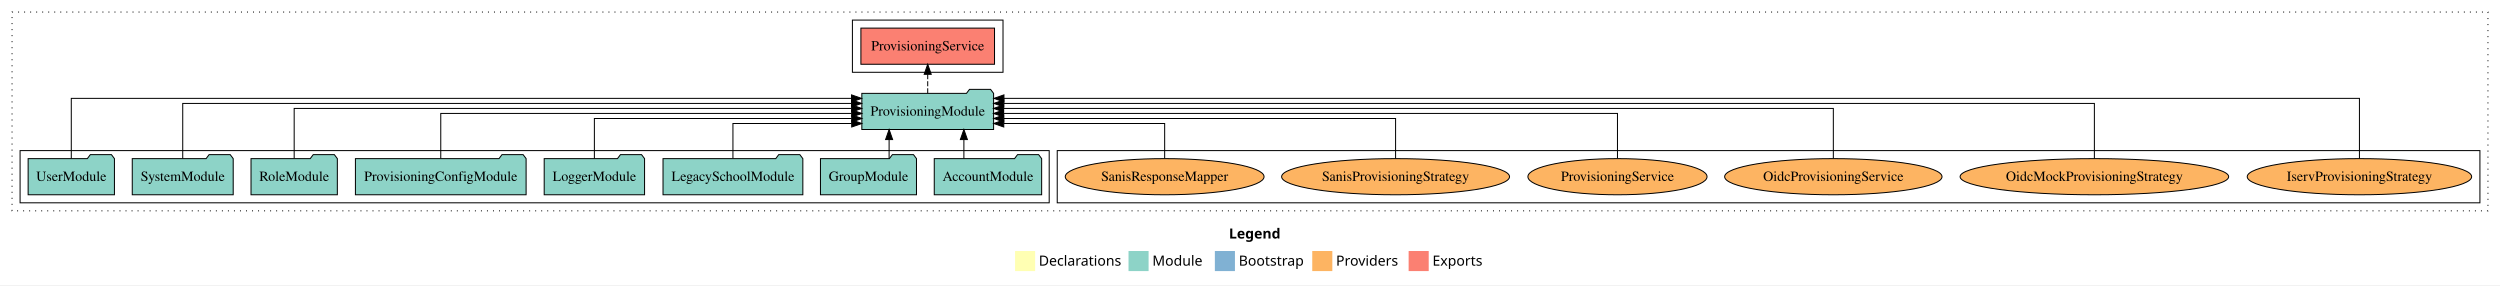
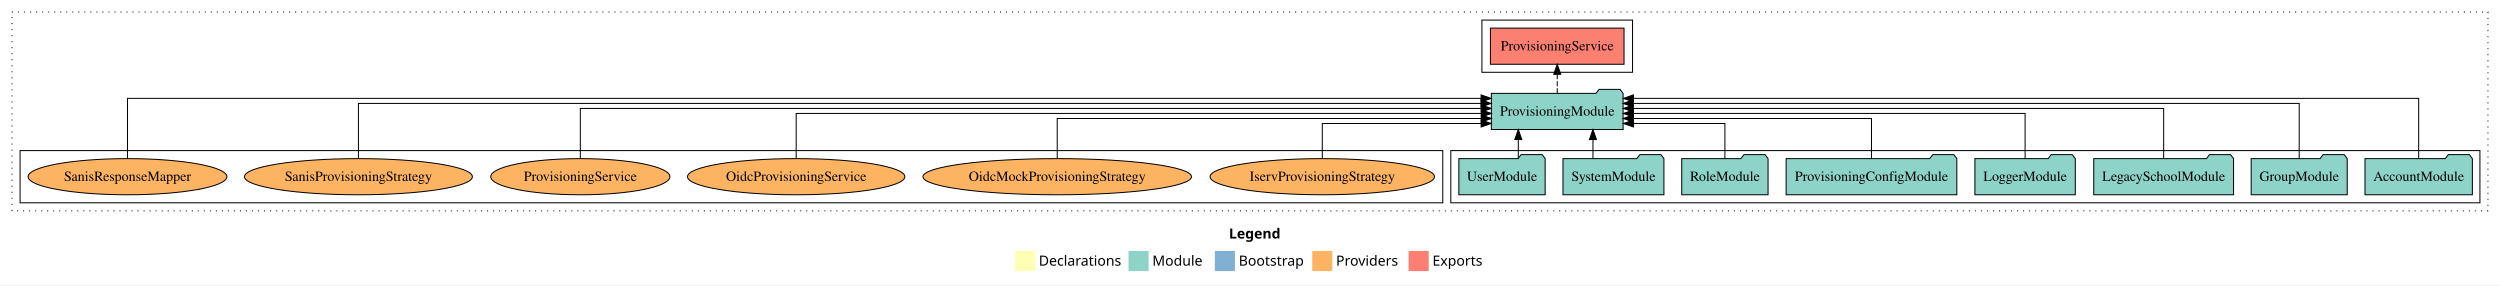
<svg xmlns="http://www.w3.org/2000/svg" width="2490pt" height="284pt" viewBox="0.00 0.00 2490.00 284.00">
  <g id="graph0" class="graph" transform="scale(1 1) rotate(0) translate(4 280)">
    <polygon fill="white" stroke="transparent" points="-4,4 -4,-280 2486,-280 2486,4 -4,4" />
    <text text-anchor="start" x="1220.01" y="-42.4" font-family="Times-12" font-weight="bold" font-size="14.00">Legend</text>
    <polygon fill="#ffffb3" stroke="transparent" points="1007,-10 1007,-30 1027,-30 1027,-10 1007,-10" />
    <text text-anchor="start" x="1030.63" y="-15.4" font-family="Times-12" font-size="14.00">  Declarations</text>
    <polygon fill="#8dd3c7" stroke="transparent" points="1120,-10 1120,-30 1140,-30 1140,-10 1120,-10" />
    <text text-anchor="start" x="1143.73" y="-15.4" font-family="Times-12" font-size="14.00">  Module</text>
    <polygon fill="#80b1d3" stroke="transparent" points="1206,-10 1206,-30 1226,-30 1226,-10 1206,-10" />
    <text text-anchor="start" x="1229.78" y="-15.4" font-family="Times-12" font-size="14.00">  Bootstrap</text>
    <polygon fill="#fdb462" stroke="transparent" points="1303,-10 1303,-30 1323,-30 1323,-10 1303,-10" />
    <text text-anchor="start" x="1326.67" y="-15.4" font-family="Times-12" font-size="14.00">  Providers</text>
    <polygon fill="#fb8072" stroke="transparent" points="1399,-10 1399,-30 1419,-30 1419,-10 1399,-10" />
    <text text-anchor="start" x="1422.73" y="-15.4" font-family="Times-12" font-size="14.00">  Exports</text>
    <g id="clust1" class="cluster">
      <polygon fill="none" stroke="black" stroke-dasharray="1,5" points="8,-70 8,-268 2474,-268 2474,-70 8,-70" />
    </g>
-     <g id="clust6" class="cluster">
-       <polygon fill="none" stroke="black" points="1049,-78 1049,-130 2466,-130 2466,-78 1049,-78" />
+     <g id="clust4" class="cluster">
+       <polygon fill="none" stroke="black" points="1472,-208 1472,-260 1622,-260 1622,-208 1472,-208" />
    </g>
    <g id="clust3" class="cluster">
-       <polygon fill="none" stroke="black" points="16,-78 16,-130 1041,-130 1041,-78 16,-78" />
+       <polygon fill="none" stroke="black" points="1441,-78 1441,-130 2466,-130 2466,-78 1441,-78" />
    </g>
-     <g id="clust4" class="cluster">
-       <polygon fill="none" stroke="black" points="845,-208 845,-260 995,-260 995,-208 845,-208" />
+     <g id="clust6" class="cluster">
+       <polygon fill="none" stroke="black" points="16,-78 16,-130 1433,-130 1433,-78 16,-78" />
    </g>
    <g id="node1" class="node">
-       <polygon fill="#8dd3c7" stroke="black" points="1033.48,-122 1030.48,-126 1009.48,-126 1006.48,-122 926.52,-122 926.52,-86 1033.48,-86 1033.48,-122" />
-       <text text-anchor="middle" x="980" y="-99.8" font-family="Times,serif" font-size="14.00">AccountModule</text>
+       <polygon fill="#8dd3c7" stroke="black" points="2458.48,-122 2455.48,-126 2434.48,-126 2431.48,-122 2351.52,-122 2351.52,-86 2458.48,-86 2458.48,-122" />
+       <text text-anchor="middle" x="2405" y="-99.8" font-family="Times,serif" font-size="14.00">AccountModule</text>
    </g>
    <g id="node9" class="node">
-       <polygon fill="#8dd3c7" stroke="black" points="985.61,-187 982.61,-191 961.61,-191 958.61,-187 854.39,-187 854.39,-151 985.61,-151 985.61,-187" />
-       <text text-anchor="middle" x="920" y="-164.8" font-family="Times,serif" font-size="14.00">ProvisioningModule</text>
+       <polygon fill="#8dd3c7" stroke="black" points="1612.61,-187 1609.61,-191 1588.61,-191 1585.61,-187 1481.39,-187 1481.39,-151 1612.61,-151 1612.61,-187" />
+       <text text-anchor="middle" x="1547" y="-164.8" font-family="Times,serif" font-size="14.00">ProvisioningModule</text>
    </g>
    <g id="edge1" class="edge">
-       <path fill="none" stroke="black" d="M956.03,-122.11C956.03,-122.11 956.03,-140.99 956.03,-140.99" />
-       <polygon fill="black" stroke="black" points="952.53,-140.99 956.03,-150.99 959.53,-140.99 952.53,-140.99" />
+       <path fill="none" stroke="black" d="M2405,-122.09C2405,-145.13 2405,-182 2405,-182 2405,-182 1622.9,-182 1622.9,-182" />
+       <polygon fill="black" stroke="black" points="1622.9,-178.5 1612.9,-182 1622.9,-185.5 1622.9,-178.5" />
    </g>
    <g id="node2" class="node">
-       <polygon fill="#8dd3c7" stroke="black" points="908.82,-122 905.82,-126 884.82,-126 881.82,-122 813.18,-122 813.18,-86 908.82,-86 908.82,-122" />
-       <text text-anchor="middle" x="861" y="-99.8" font-family="Times,serif" font-size="14.00">GroupModule</text>
+       <polygon fill="#8dd3c7" stroke="black" points="2333.82,-122 2330.82,-126 2309.82,-126 2306.82,-122 2238.18,-122 2238.18,-86 2333.82,-86 2333.82,-122" />
+       <text text-anchor="middle" x="2286" y="-99.8" font-family="Times,serif" font-size="14.00">GroupModule</text>
    </g>
    <g id="edge2" class="edge">
-       <path fill="none" stroke="black" d="M881.55,-122.11C881.55,-122.11 881.55,-140.99 881.55,-140.99" />
-       <polygon fill="black" stroke="black" points="878.05,-140.99 881.55,-150.99 885.05,-140.99 878.05,-140.99" />
+       <path fill="none" stroke="black" d="M2286,-122.04C2286,-143.66 2286,-177 2286,-177 2286,-177 1622.58,-177 1622.58,-177" />
+       <polygon fill="black" stroke="black" points="1622.58,-173.5 1612.58,-177 1622.58,-180.5 1622.58,-173.5" />
    </g>
    <g id="node3" class="node">
-       <polygon fill="#8dd3c7" stroke="black" points="795.63,-122 792.63,-126 771.63,-126 768.63,-122 656.37,-122 656.37,-86 795.63,-86 795.63,-122" />
-       <text text-anchor="middle" x="726" y="-99.8" font-family="Times,serif" font-size="14.00">LegacySchoolModule</text>
+       <polygon fill="#8dd3c7" stroke="black" points="2220.63,-122 2217.63,-126 2196.63,-126 2193.63,-122 2081.37,-122 2081.37,-86 2220.63,-86 2220.63,-122" />
+       <text text-anchor="middle" x="2151" y="-99.8" font-family="Times,serif" font-size="14.00">LegacySchoolModule</text>
    </g>
    <g id="edge3" class="edge">
-       <path fill="none" stroke="black" d="M726,-122.24C726,-137.57 726,-157 726,-157 726,-157 844.32,-157 844.32,-157" />
-       <polygon fill="black" stroke="black" points="844.32,-160.5 854.32,-157 844.32,-153.5 844.32,-160.5" />
+       <path fill="none" stroke="black" d="M2151,-122.22C2151,-142.37 2151,-172 2151,-172 2151,-172 1622.79,-172 1622.79,-172" />
+       <polygon fill="black" stroke="black" points="1622.79,-168.5 1612.79,-172 1622.79,-175.5 1622.79,-168.5" />
    </g>
    <g id="node4" class="node">
-       <polygon fill="#8dd3c7" stroke="black" points="637.98,-122 634.98,-126 613.98,-126 610.98,-122 538.02,-122 538.02,-86 637.98,-86 637.98,-122" />
-       <text text-anchor="middle" x="588" y="-99.8" font-family="Times,serif" font-size="14.00">LoggerModule</text>
+       <polygon fill="#8dd3c7" stroke="black" points="2062.98,-122 2059.98,-126 2038.98,-126 2035.98,-122 1963.02,-122 1963.02,-86 2062.98,-86 2062.98,-122" />
+       <text text-anchor="middle" x="2013" y="-99.8" font-family="Times,serif" font-size="14.00">LoggerModule</text>
    </g>
    <g id="edge4" class="edge">
-       <path fill="none" stroke="black" d="M588,-122.03C588,-139.06 588,-162 588,-162 588,-162 844.41,-162 844.41,-162" />
-       <polygon fill="black" stroke="black" points="844.41,-165.5 854.41,-162 844.41,-158.5 844.41,-165.5" />
+       <path fill="none" stroke="black" d="M2013,-122.22C2013,-140.83 2013,-167 2013,-167 2013,-167 1622.78,-167 1622.78,-167" />
+       <polygon fill="black" stroke="black" points="1622.78,-163.5 1612.78,-167 1622.78,-170.5 1622.78,-163.5" />
    </g>
    <g id="node5" class="node">
-       <polygon fill="#8dd3c7" stroke="black" points="520,-122 517,-126 496,-126 493,-122 350,-122 350,-86 520,-86 520,-122" />
-       <text text-anchor="middle" x="435" y="-99.8" font-family="Times,serif" font-size="14.00">ProvisioningConfigModule</text>
+       <polygon fill="#8dd3c7" stroke="black" points="1945,-122 1942,-126 1921,-126 1918,-122 1775,-122 1775,-86 1945,-86 1945,-122" />
+       <text text-anchor="middle" x="1860" y="-99.8" font-family="Times,serif" font-size="14.00">ProvisioningConfigModule</text>
    </g>
    <g id="edge5" class="edge">
-       <path fill="none" stroke="black" d="M435,-122.22C435,-140.83 435,-167 435,-167 435,-167 844.34,-167 844.34,-167" />
-       <polygon fill="black" stroke="black" points="844.34,-170.5 854.34,-167 844.34,-163.5 844.34,-170.5" />
+       <path fill="none" stroke="black" d="M1860,-122.03C1860,-139.06 1860,-162 1860,-162 1860,-162 1622.62,-162 1622.62,-162" />
+       <polygon fill="black" stroke="black" points="1622.62,-158.5 1612.62,-162 1622.62,-165.5 1622.62,-158.5" />
    </g>
    <g id="node6" class="node">
-       <polygon fill="#8dd3c7" stroke="black" points="331.99,-122 328.99,-126 307.99,-126 304.99,-122 246.01,-122 246.01,-86 331.99,-86 331.99,-122" />
-       <text text-anchor="middle" x="289" y="-99.8" font-family="Times,serif" font-size="14.00">RoleModule</text>
+       <polygon fill="#8dd3c7" stroke="black" points="1756.99,-122 1753.99,-126 1732.99,-126 1729.99,-122 1671.01,-122 1671.01,-86 1756.99,-86 1756.99,-122" />
+       <text text-anchor="middle" x="1714" y="-99.8" font-family="Times,serif" font-size="14.00">RoleModule</text>
    </g>
    <g id="edge6" class="edge">
-       <path fill="none" stroke="black" d="M289,-122.22C289,-142.37 289,-172 289,-172 289,-172 844.26,-172 844.26,-172" />
-       <polygon fill="black" stroke="black" points="844.26,-175.5 854.26,-172 844.26,-168.5 844.26,-175.5" />
+       <path fill="none" stroke="black" d="M1714,-122.24C1714,-137.57 1714,-157 1714,-157 1714,-157 1623,-157 1623,-157" />
+       <polygon fill="black" stroke="black" points="1623,-153.5 1613,-157 1623,-160.5 1623,-153.5" />
    </g>
    <g id="node7" class="node">
-       <polygon fill="#8dd3c7" stroke="black" points="228.27,-122 225.27,-126 204.27,-126 201.27,-122 127.73,-122 127.73,-86 228.27,-86 228.27,-122" />
-       <text text-anchor="middle" x="178" y="-99.8" font-family="Times,serif" font-size="14.00">SystemModule</text>
+       <polygon fill="#8dd3c7" stroke="black" points="1653.27,-122 1650.27,-126 1629.27,-126 1626.27,-122 1552.73,-122 1552.73,-86 1653.27,-86 1653.27,-122" />
+       <text text-anchor="middle" x="1603" y="-99.8" font-family="Times,serif" font-size="14.00">SystemModule</text>
    </g>
    <g id="edge7" class="edge">
-       <path fill="none" stroke="black" d="M178,-122.04C178,-143.66 178,-177 178,-177 178,-177 844.15,-177 844.15,-177" />
-       <polygon fill="black" stroke="black" points="844.15,-180.5 854.15,-177 844.15,-173.5 844.15,-180.5" />
+       <path fill="none" stroke="black" d="M1582.58,-122.11C1582.58,-122.11 1582.58,-140.99 1582.58,-140.99" />
+       <polygon fill="black" stroke="black" points="1579.08,-140.99 1582.58,-150.99 1586.08,-140.99 1579.08,-140.99" />
    </g>
    <g id="node8" class="node">
-       <polygon fill="#8dd3c7" stroke="black" points="109.98,-122 106.98,-126 85.98,-126 82.98,-122 24.02,-122 24.02,-86 109.98,-86 109.98,-122" />
-       <text text-anchor="middle" x="67" y="-99.8" font-family="Times,serif" font-size="14.00">UserModule</text>
+       <polygon fill="#8dd3c7" stroke="black" points="1534.98,-122 1531.98,-126 1510.98,-126 1507.98,-122 1449.02,-122 1449.02,-86 1534.98,-86 1534.98,-122" />
+       <text text-anchor="middle" x="1492" y="-99.8" font-family="Times,serif" font-size="14.00">UserModule</text>
    </g>
    <g id="edge8" class="edge">
-       <path fill="none" stroke="black" d="M67,-122.09C67,-145.13 67,-182 67,-182 67,-182 844.13,-182 844.13,-182" />
-       <polygon fill="black" stroke="black" points="844.13,-185.5 854.13,-182 844.13,-178.5 844.13,-185.5" />
+       <path fill="none" stroke="black" d="M1508.22,-122.11C1508.22,-122.11 1508.22,-140.99 1508.22,-140.99" />
+       <polygon fill="black" stroke="black" points="1504.72,-140.99 1508.22,-150.99 1511.72,-140.99 1504.72,-140.99" />
    </g>
    <g id="node10" class="node">
-       <polygon fill="#fb8072" stroke="black" points="986.54,-252 853.46,-252 853.46,-216 986.54,-216 986.54,-252" />
-       <text text-anchor="middle" x="920" y="-229.8" font-family="Times,serif" font-size="14.00">ProvisioningService </text>
+       <polygon fill="#fb8072" stroke="black" points="1613.54,-252 1480.46,-252 1480.46,-216 1613.54,-216 1613.54,-252" />
+       <text text-anchor="middle" x="1547" y="-229.8" font-family="Times,serif" font-size="14.00">ProvisioningService </text>
    </g>
    <g id="edge9" class="edge">
-       <path fill="none" stroke="black" stroke-dasharray="5,2" d="M920,-187.11C920,-187.11 920,-205.99 920,-205.99" />
-       <polygon fill="black" stroke="black" points="916.5,-205.99 920,-215.99 923.5,-205.99 916.5,-205.99" />
+       <path fill="none" stroke="black" stroke-dasharray="5,2" d="M1547,-187.11C1547,-187.11 1547,-205.99 1547,-205.99" />
+       <polygon fill="black" stroke="black" points="1543.5,-205.99 1547,-215.99 1550.5,-205.99 1543.5,-205.99" />
    </g>
    <g id="node11" class="node">
-       <ellipse fill="#fdb462" stroke="black" cx="2346" cy="-104" rx="111.76" ry="18" />
-       <text text-anchor="middle" x="2346" y="-99.8" font-family="Times,serif" font-size="14.00">IservProvisioningStrategy</text>
+       <ellipse fill="#fdb462" stroke="black" cx="1313" cy="-104" rx="111.76" ry="18" />
+       <text text-anchor="middle" x="1313" y="-99.8" font-family="Times,serif" font-size="14.00">IservProvisioningStrategy</text>
    </g>
    <g id="edge10" class="edge">
-       <path fill="none" stroke="black" d="M2346,-122.09C2346,-145.13 2346,-182 2346,-182 2346,-182 995.92,-182 995.92,-182" />
-       <polygon fill="black" stroke="black" points="995.92,-178.5 985.92,-182 995.92,-185.5 995.92,-178.5" />
+       <path fill="none" stroke="black" d="M1313,-122.24C1313,-137.57 1313,-157 1313,-157 1313,-157 1471.2,-157 1471.2,-157" />
+       <polygon fill="black" stroke="black" points="1471.2,-160.5 1481.2,-157 1471.2,-153.5 1471.2,-160.5" />
    </g>
    <g id="node12" class="node">
-       <ellipse fill="#fdb462" stroke="black" cx="2082" cy="-104" rx="133.75" ry="18" />
-       <text text-anchor="middle" x="2082" y="-99.8" font-family="Times,serif" font-size="14.00">OidcMockProvisioningStrategy</text>
+       <ellipse fill="#fdb462" stroke="black" cx="1049" cy="-104" rx="133.75" ry="18" />
+       <text text-anchor="middle" x="1049" y="-99.8" font-family="Times,serif" font-size="14.00">OidcMockProvisioningStrategy</text>
    </g>
    <g id="edge11" class="edge">
-       <path fill="none" stroke="black" d="M2082,-122.04C2082,-143.66 2082,-177 2082,-177 2082,-177 995.8,-177 995.8,-177" />
-       <polygon fill="black" stroke="black" points="995.8,-173.5 985.8,-177 995.8,-180.5 995.8,-173.5" />
+       <path fill="none" stroke="black" d="M1049,-122.03C1049,-139.06 1049,-162 1049,-162 1049,-162 1471.38,-162 1471.38,-162" />
+       <polygon fill="black" stroke="black" points="1471.38,-165.5 1481.38,-162 1471.38,-158.5 1471.38,-165.5" />
    </g>
    <g id="node13" class="node">
-       <ellipse fill="#fdb462" stroke="black" cx="1822" cy="-104" rx="108.25" ry="18" />
-       <text text-anchor="middle" x="1822" y="-99.8" font-family="Times,serif" font-size="14.00">OidcProvisioningService</text>
+       <ellipse fill="#fdb462" stroke="black" cx="789" cy="-104" rx="108.25" ry="18" />
+       <text text-anchor="middle" x="789" y="-99.8" font-family="Times,serif" font-size="14.00">OidcProvisioningService</text>
    </g>
    <g id="edge12" class="edge">
-       <path fill="none" stroke="black" d="M1822,-122.22C1822,-142.37 1822,-172 1822,-172 1822,-172 995.6,-172 995.6,-172" />
-       <polygon fill="black" stroke="black" points="995.6,-168.5 985.6,-172 995.6,-175.5 995.6,-168.5" />
+       <path fill="none" stroke="black" d="M789,-122.22C789,-140.83 789,-167 789,-167 789,-167 1471.39,-167 1471.39,-167" />
+       <polygon fill="black" stroke="black" points="1471.39,-170.5 1481.39,-167 1471.39,-163.5 1471.39,-170.5" />
    </g>
    <g id="node14" class="node">
-       <ellipse fill="#fdb462" stroke="black" cx="1607" cy="-104" rx="89.21" ry="18" />
-       <text text-anchor="middle" x="1607" y="-99.8" font-family="Times,serif" font-size="14.00">ProvisioningService</text>
+       <ellipse fill="#fdb462" stroke="black" cx="574" cy="-104" rx="89.21" ry="18" />
+       <text text-anchor="middle" x="574" y="-99.8" font-family="Times,serif" font-size="14.00">ProvisioningService</text>
    </g>
    <g id="edge13" class="edge">
-       <path fill="none" stroke="black" d="M1607,-122.22C1607,-140.83 1607,-167 1607,-167 1607,-167 995.56,-167 995.56,-167" />
-       <polygon fill="black" stroke="black" points="995.56,-163.5 985.56,-167 995.56,-170.5 995.56,-163.5" />
+       <path fill="none" stroke="black" d="M574,-122.22C574,-142.37 574,-172 574,-172 574,-172 1471.27,-172 1471.27,-172" />
+       <polygon fill="black" stroke="black" points="1471.27,-175.5 1481.27,-172 1471.27,-168.5 1471.27,-175.5" />
    </g>
    <g id="node15" class="node">
-       <ellipse fill="#fdb462" stroke="black" cx="1386" cy="-104" rx="113.5" ry="18" />
-       <text text-anchor="middle" x="1386" y="-99.8" font-family="Times,serif" font-size="14.00">SanisProvisioningStrategy</text>
+       <ellipse fill="#fdb462" stroke="black" cx="353" cy="-104" rx="113.5" ry="18" />
+       <text text-anchor="middle" x="353" y="-99.8" font-family="Times,serif" font-size="14.00">SanisProvisioningStrategy</text>
    </g>
    <g id="edge14" class="edge">
-       <path fill="none" stroke="black" d="M1386,-122.03C1386,-139.06 1386,-162 1386,-162 1386,-162 995.78,-162 995.78,-162" />
-       <polygon fill="black" stroke="black" points="995.78,-158.5 985.78,-162 995.78,-165.5 995.78,-158.5" />
+       <path fill="none" stroke="black" d="M353,-122.04C353,-143.66 353,-177 353,-177 353,-177 1471.1,-177 1471.1,-177" />
+       <polygon fill="black" stroke="black" points="1471.1,-180.5 1481.1,-177 1471.1,-173.5 1471.1,-180.5" />
    </g>
    <g id="node16" class="node">
-       <ellipse fill="#fdb462" stroke="black" cx="1156" cy="-104" rx="99" ry="18" />
-       <text text-anchor="middle" x="1156" y="-99.8" font-family="Times,serif" font-size="14.00">SanisResponseMapper</text>
+       <ellipse fill="#fdb462" stroke="black" cx="123" cy="-104" rx="99" ry="18" />
+       <text text-anchor="middle" x="123" y="-99.8" font-family="Times,serif" font-size="14.00">SanisResponseMapper</text>
    </g>
    <g id="edge15" class="edge">
-       <path fill="none" stroke="black" d="M1156,-122.24C1156,-137.57 1156,-157 1156,-157 1156,-157 995.74,-157 995.74,-157" />
-       <polygon fill="black" stroke="black" points="995.74,-153.5 985.74,-157 995.74,-160.5 995.74,-153.5" />
+       <path fill="none" stroke="black" d="M123,-122.09C123,-145.13 123,-182 123,-182 123,-182 1471.17,-182 1471.17,-182" />
+       <polygon fill="black" stroke="black" points="1471.17,-185.5 1481.17,-182 1471.17,-178.5 1471.17,-185.5" />
    </g>
  </g>
</svg>
